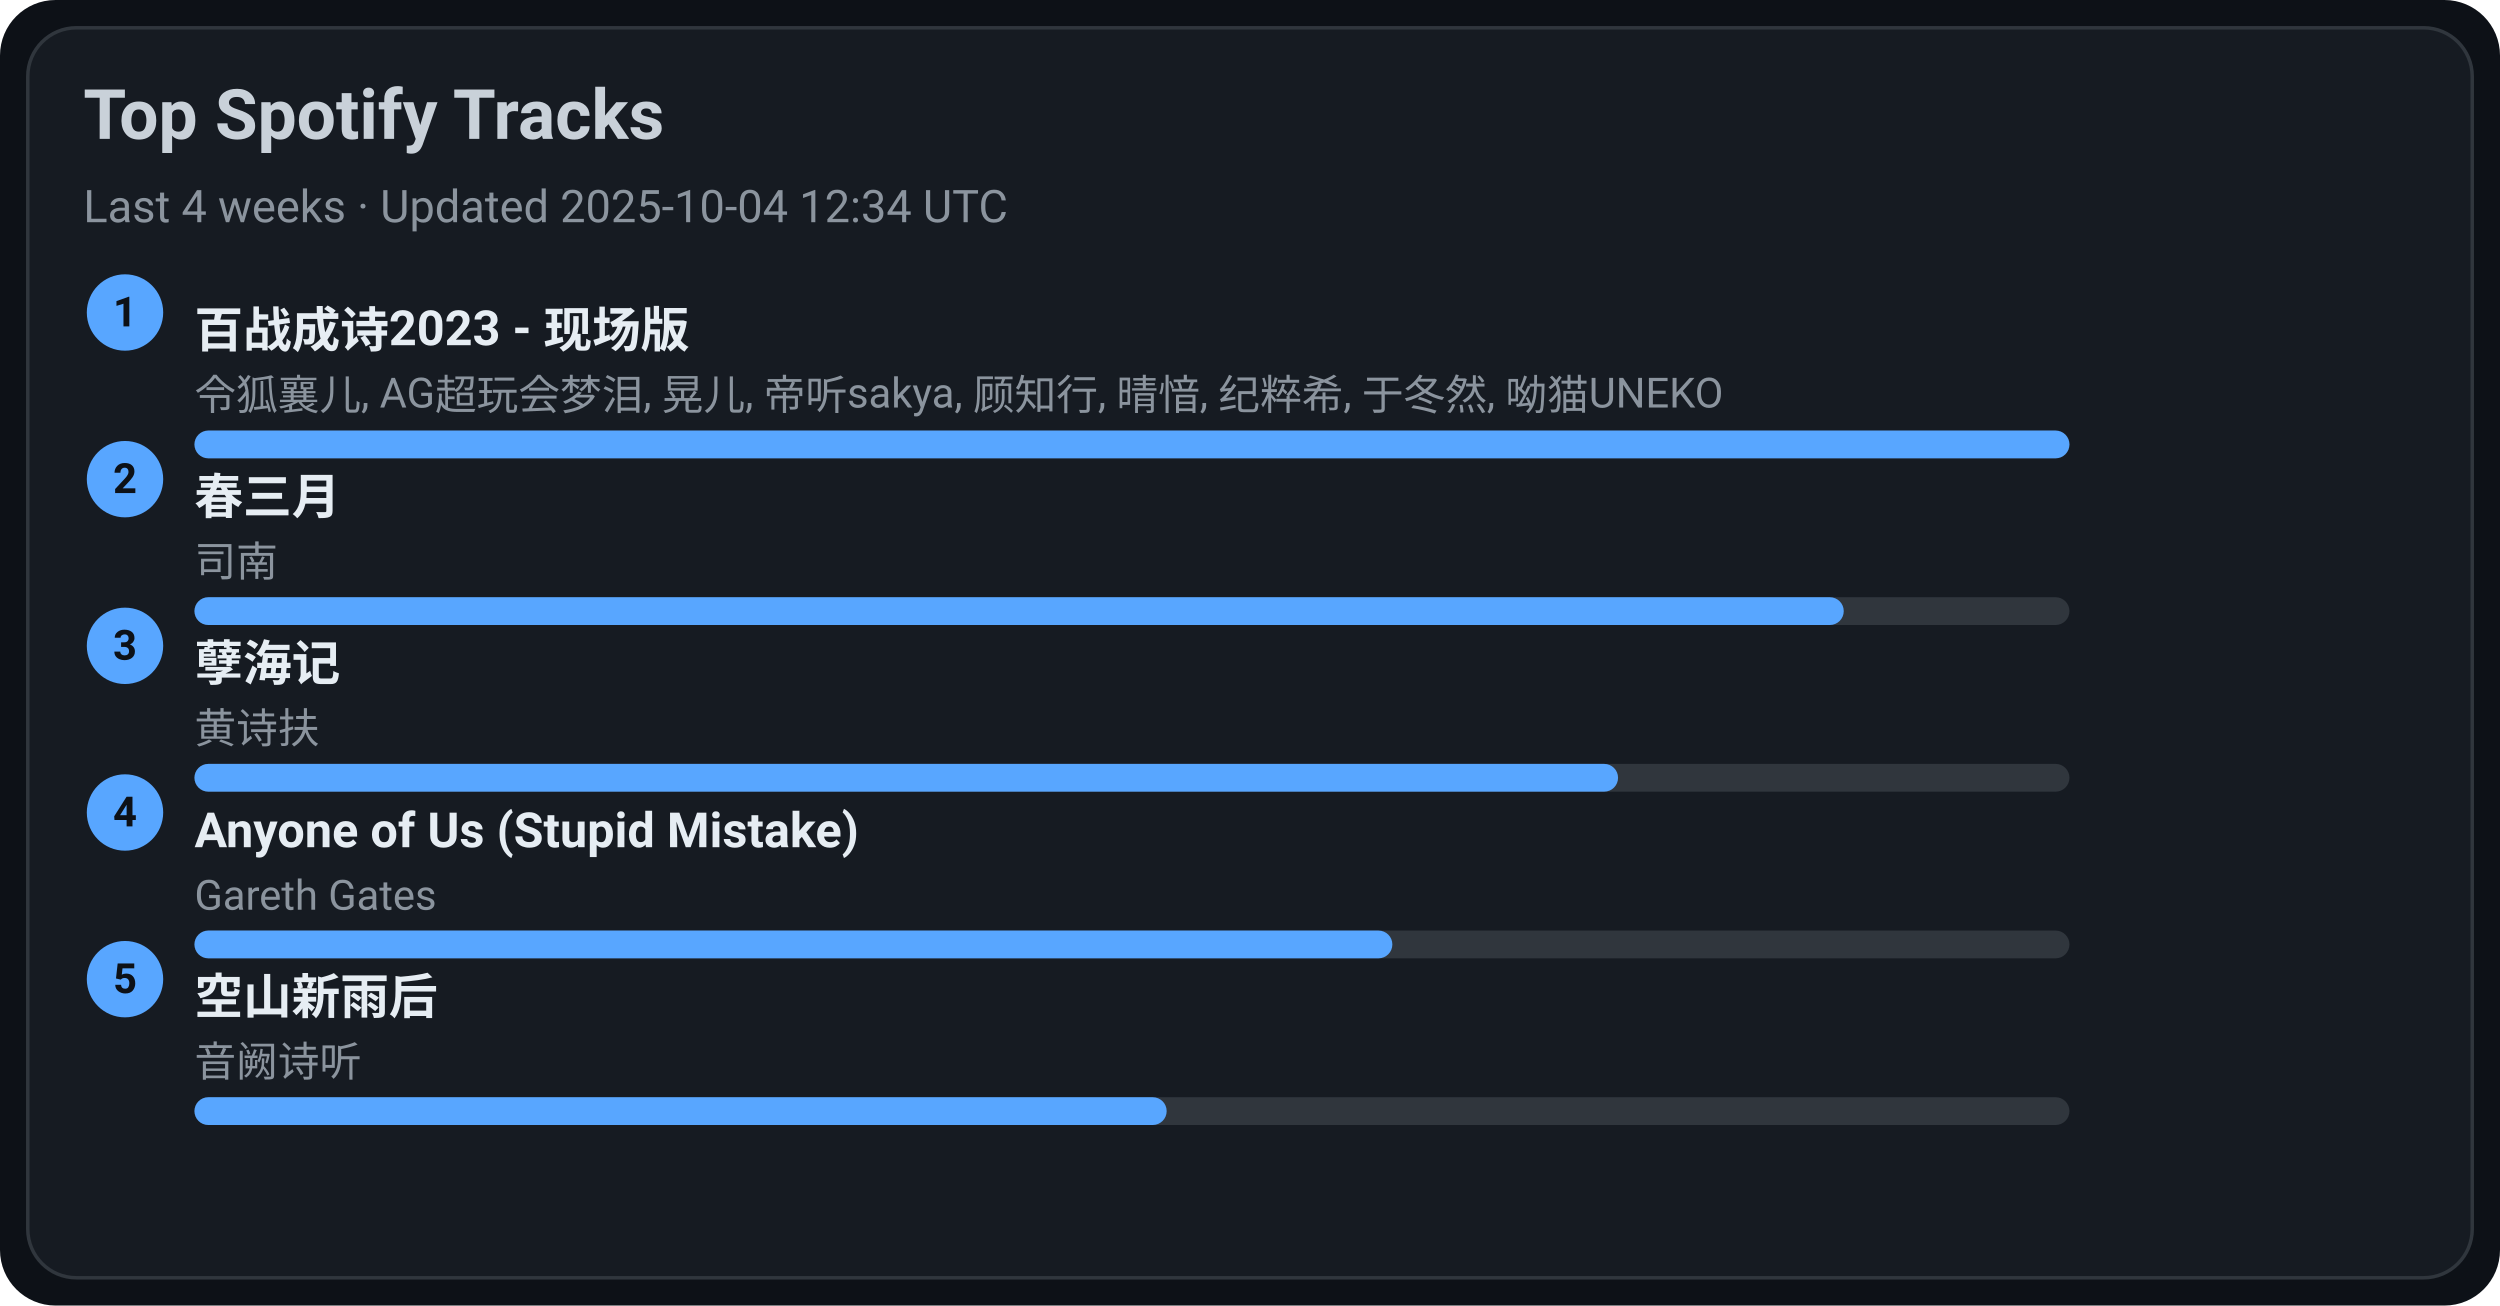
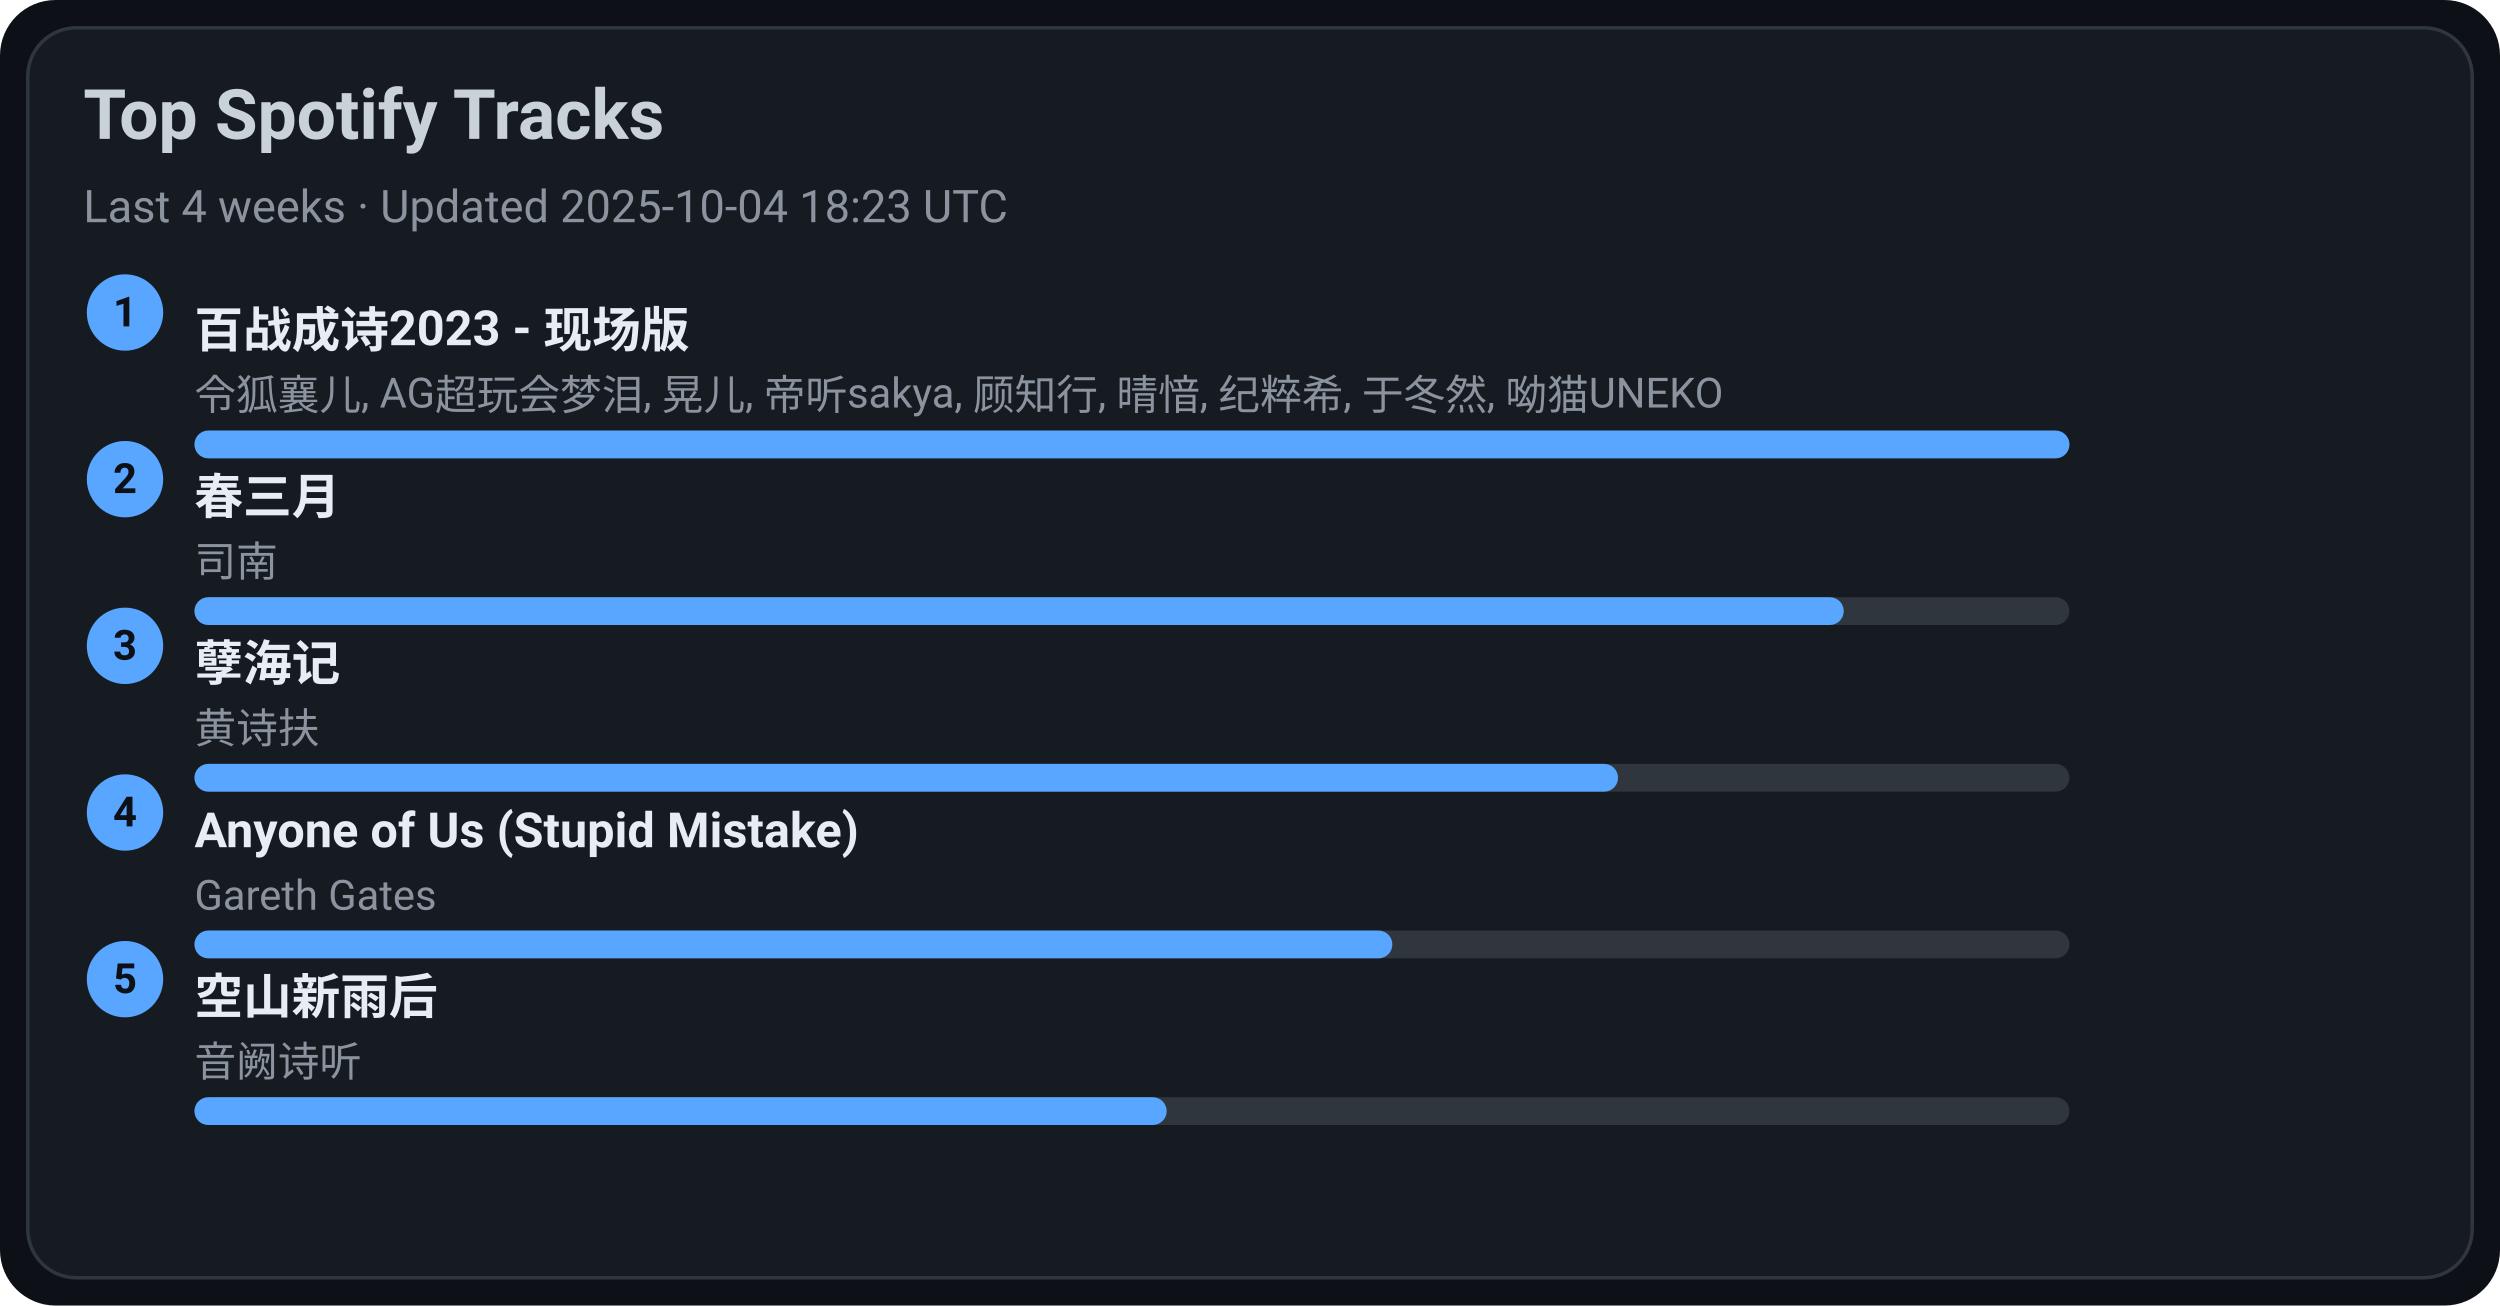
<svg xmlns="http://www.w3.org/2000/svg" width="720" height="376" viewBox="0 0 720 376">
  <style>text{font-family:-apple-system,BlinkMacSystemFont,Segoe UI,Roboto,Ubuntu,Helvetica Neue,Arial,Noto Sans,sans-serif}</style>
  <rect width="720" height="376" rx="16" fill="#0d1117" />
  <rect x="8" y="8" width="704" height="360" rx="14" fill="#161b22" stroke="#30363d" />
  <text x="24" y="40" font-size="20" fill="#c9d1d9" font-weight="600">Top Spotify Tracks</text>
-   <text x="24" y="64" font-size="13" fill="#8b949e">Last 4 weeks · Updated 2025-10-04 12:34 UTC</text>
+   <text x="24" y="64" font-size="13" fill="#8b949e">Last 4 weeks · Updated 2025-10-04 18:23 UTC</text>
  <circle cx="36" cy="90" r="11" fill="#58a6ff" />
  <text x="36" y="94" text-anchor="middle" font-size="12" fill="#0d1117" font-weight="700">1</text>
  <a href="https://open.spotify.com/track/2gttnS8fWnDwziLFt2TLEi" target="_blank" rel="noopener noreferrer">
    <text x="56" y="100" font-size="14" fill="#e6edf3" font-weight="600">百战成诗2023 - 现场版</text>
  </a>
  <text x="56" y="118" font-size="12" fill="#8b949e">令狐襄儿, AG超玩会梦泪, 晃儿, 帝听sakya, 顾知行, 晴愔, 纪粹希, 于冬然, 呦猫UNEKO</text>
  <rect x="56" y="124" width="540" height="8" rx="4" fill="#30363d" />
  <rect x="56" y="124" width="540" height="8" rx="4" fill="#58a6ff" />
  <circle cx="36" cy="138" r="11" fill="#58a6ff" />
  <text x="36" y="142" text-anchor="middle" font-size="12" fill="#0d1117" font-weight="700">2</text>
  <a href="https://open.spotify.com/track/5A9BOP4WTk2UayDlMb8w98" target="_blank" rel="noopener noreferrer">
    <text x="56" y="148" font-size="14" fill="#e6edf3" font-weight="600">春三月</text>
  </a>
  <text x="56" y="166" font-size="12" fill="#8b949e">司南</text>
  <rect x="56" y="172" width="540" height="8" rx="4" fill="#30363d" />
  <rect x="56" y="172" width="475" height="8" rx="4" fill="#58a6ff" />
  <circle cx="36" cy="186" r="11" fill="#58a6ff" />
  <text x="36" y="190" text-anchor="middle" font-size="12" fill="#0d1117" font-weight="700">3</text>
  <a href="https://open.spotify.com/track/3eIovUMhirNN6btJbpzNqD" target="_blank" rel="noopener noreferrer">
    <text x="56" y="196" font-size="14" fill="#e6edf3" font-weight="600">孽海记</text>
  </a>
  <text x="56" y="214" font-size="12" fill="#8b949e">黄诗扶</text>
  <rect x="56" y="220" width="540" height="8" rx="4" fill="#30363d" />
  <rect x="56" y="220" width="410" height="8" rx="4" fill="#58a6ff" />
  <circle cx="36" cy="234" r="11" fill="#58a6ff" />
  <text x="36" y="238" text-anchor="middle" font-size="12" fill="#0d1117" font-weight="700">4</text>
  <a href="https://open.spotify.com/track/7KZo8AI9F3Vnn3FXEYBL9f" target="_blank" rel="noopener noreferrer">
    <text x="56" y="244" font-size="14" fill="#e6edf3" font-weight="600">Anyone of Us (Stupid Mistake)</text>
  </a>
  <text x="56" y="262" font-size="12" fill="#8b949e">Gareth Gates</text>
  <rect x="56" y="268" width="540" height="8" rx="4" fill="#30363d" />
  <rect x="56" y="268" width="345" height="8" rx="4" fill="#58a6ff" />
  <circle cx="36" cy="282" r="11" fill="#58a6ff" />
  <text x="36" y="286" text-anchor="middle" font-size="12" fill="#0d1117" font-weight="700">5</text>
  <a href="https://open.spotify.com/track/7c1D58U8AIVOGlYzh5U6sk" target="_blank" rel="noopener noreferrer">
    <text x="56" y="292" font-size="14" fill="#e6edf3" font-weight="600">空山新雨后</text>
  </a>
  <text x="56" y="310" font-size="12" fill="#8b949e">音阙诗听</text>
  <rect x="56" y="316" width="540" height="8" rx="4" fill="#30363d" />
  <rect x="56" y="316" width="280" height="8" rx="4" fill="#58a6ff" />
</svg>
